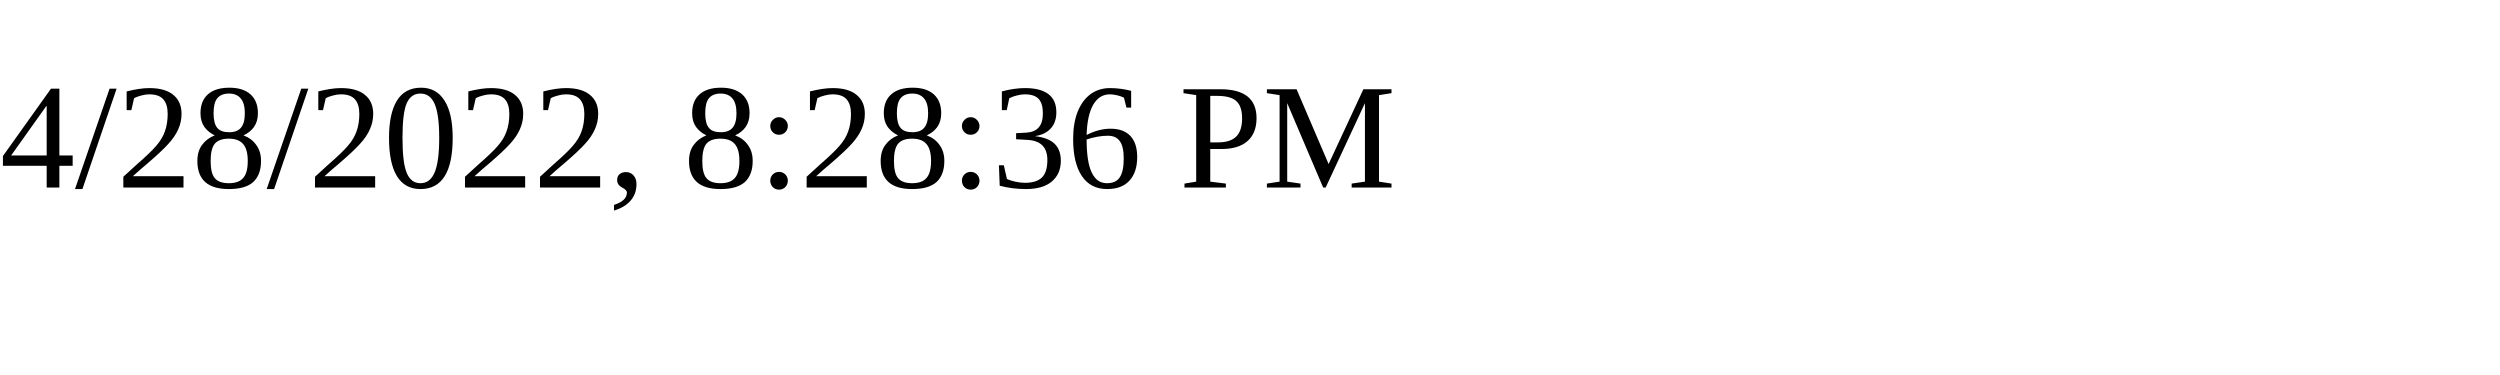
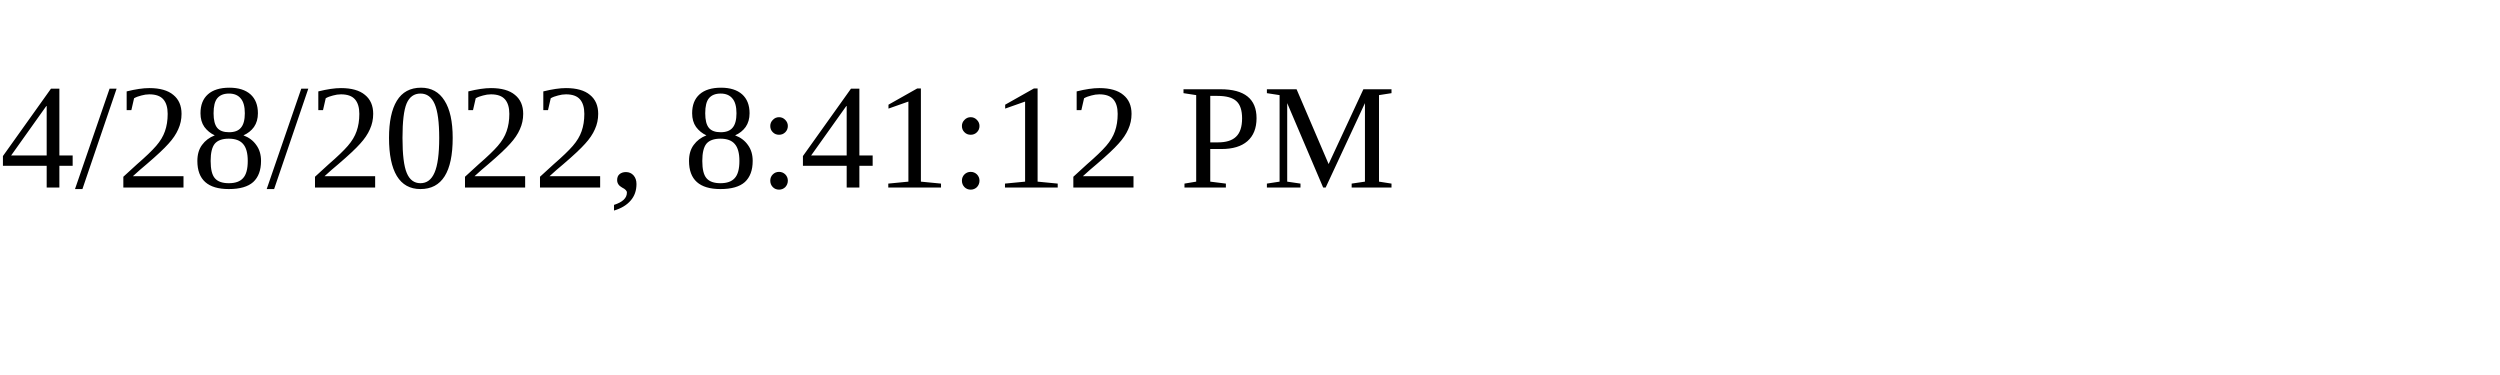
<svg xmlns="http://www.w3.org/2000/svg" height="30" width="200">
-   <text x="0" y="15">4/28/2022, 8:28:36 PM</text>
+   <text x="0" y="15">4/28/2022, 8:41:12 PM</text>
</svg>
